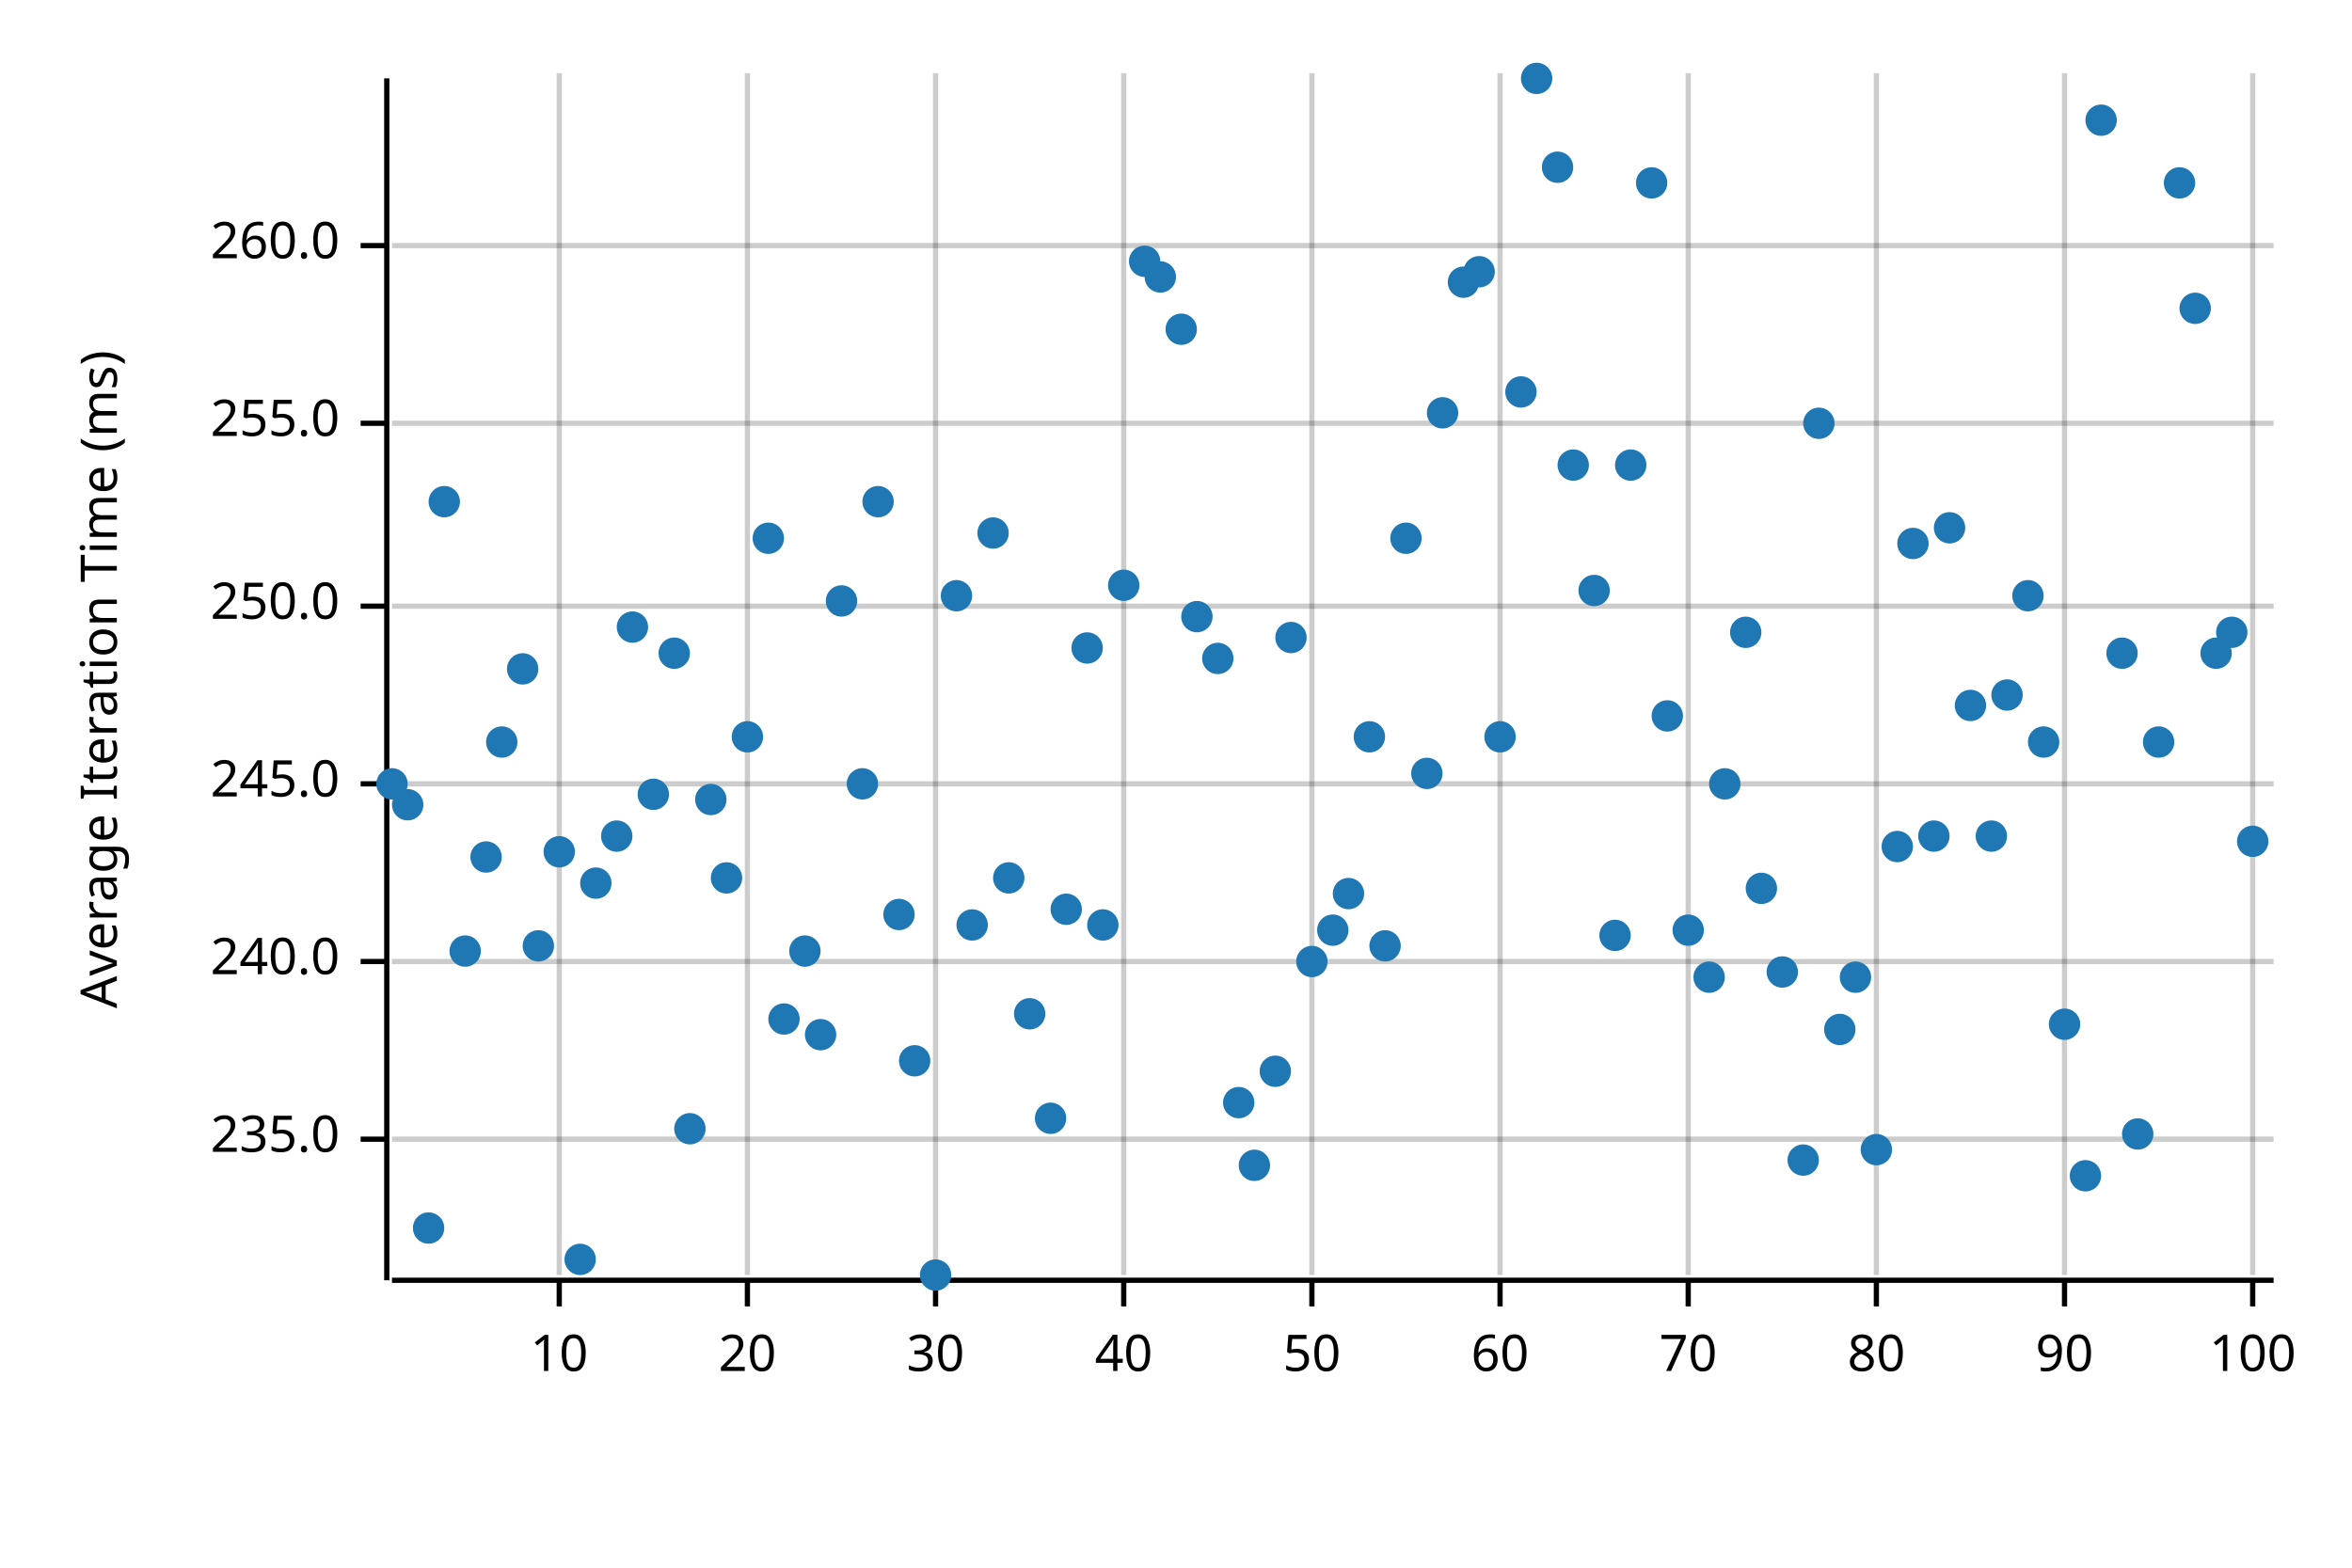
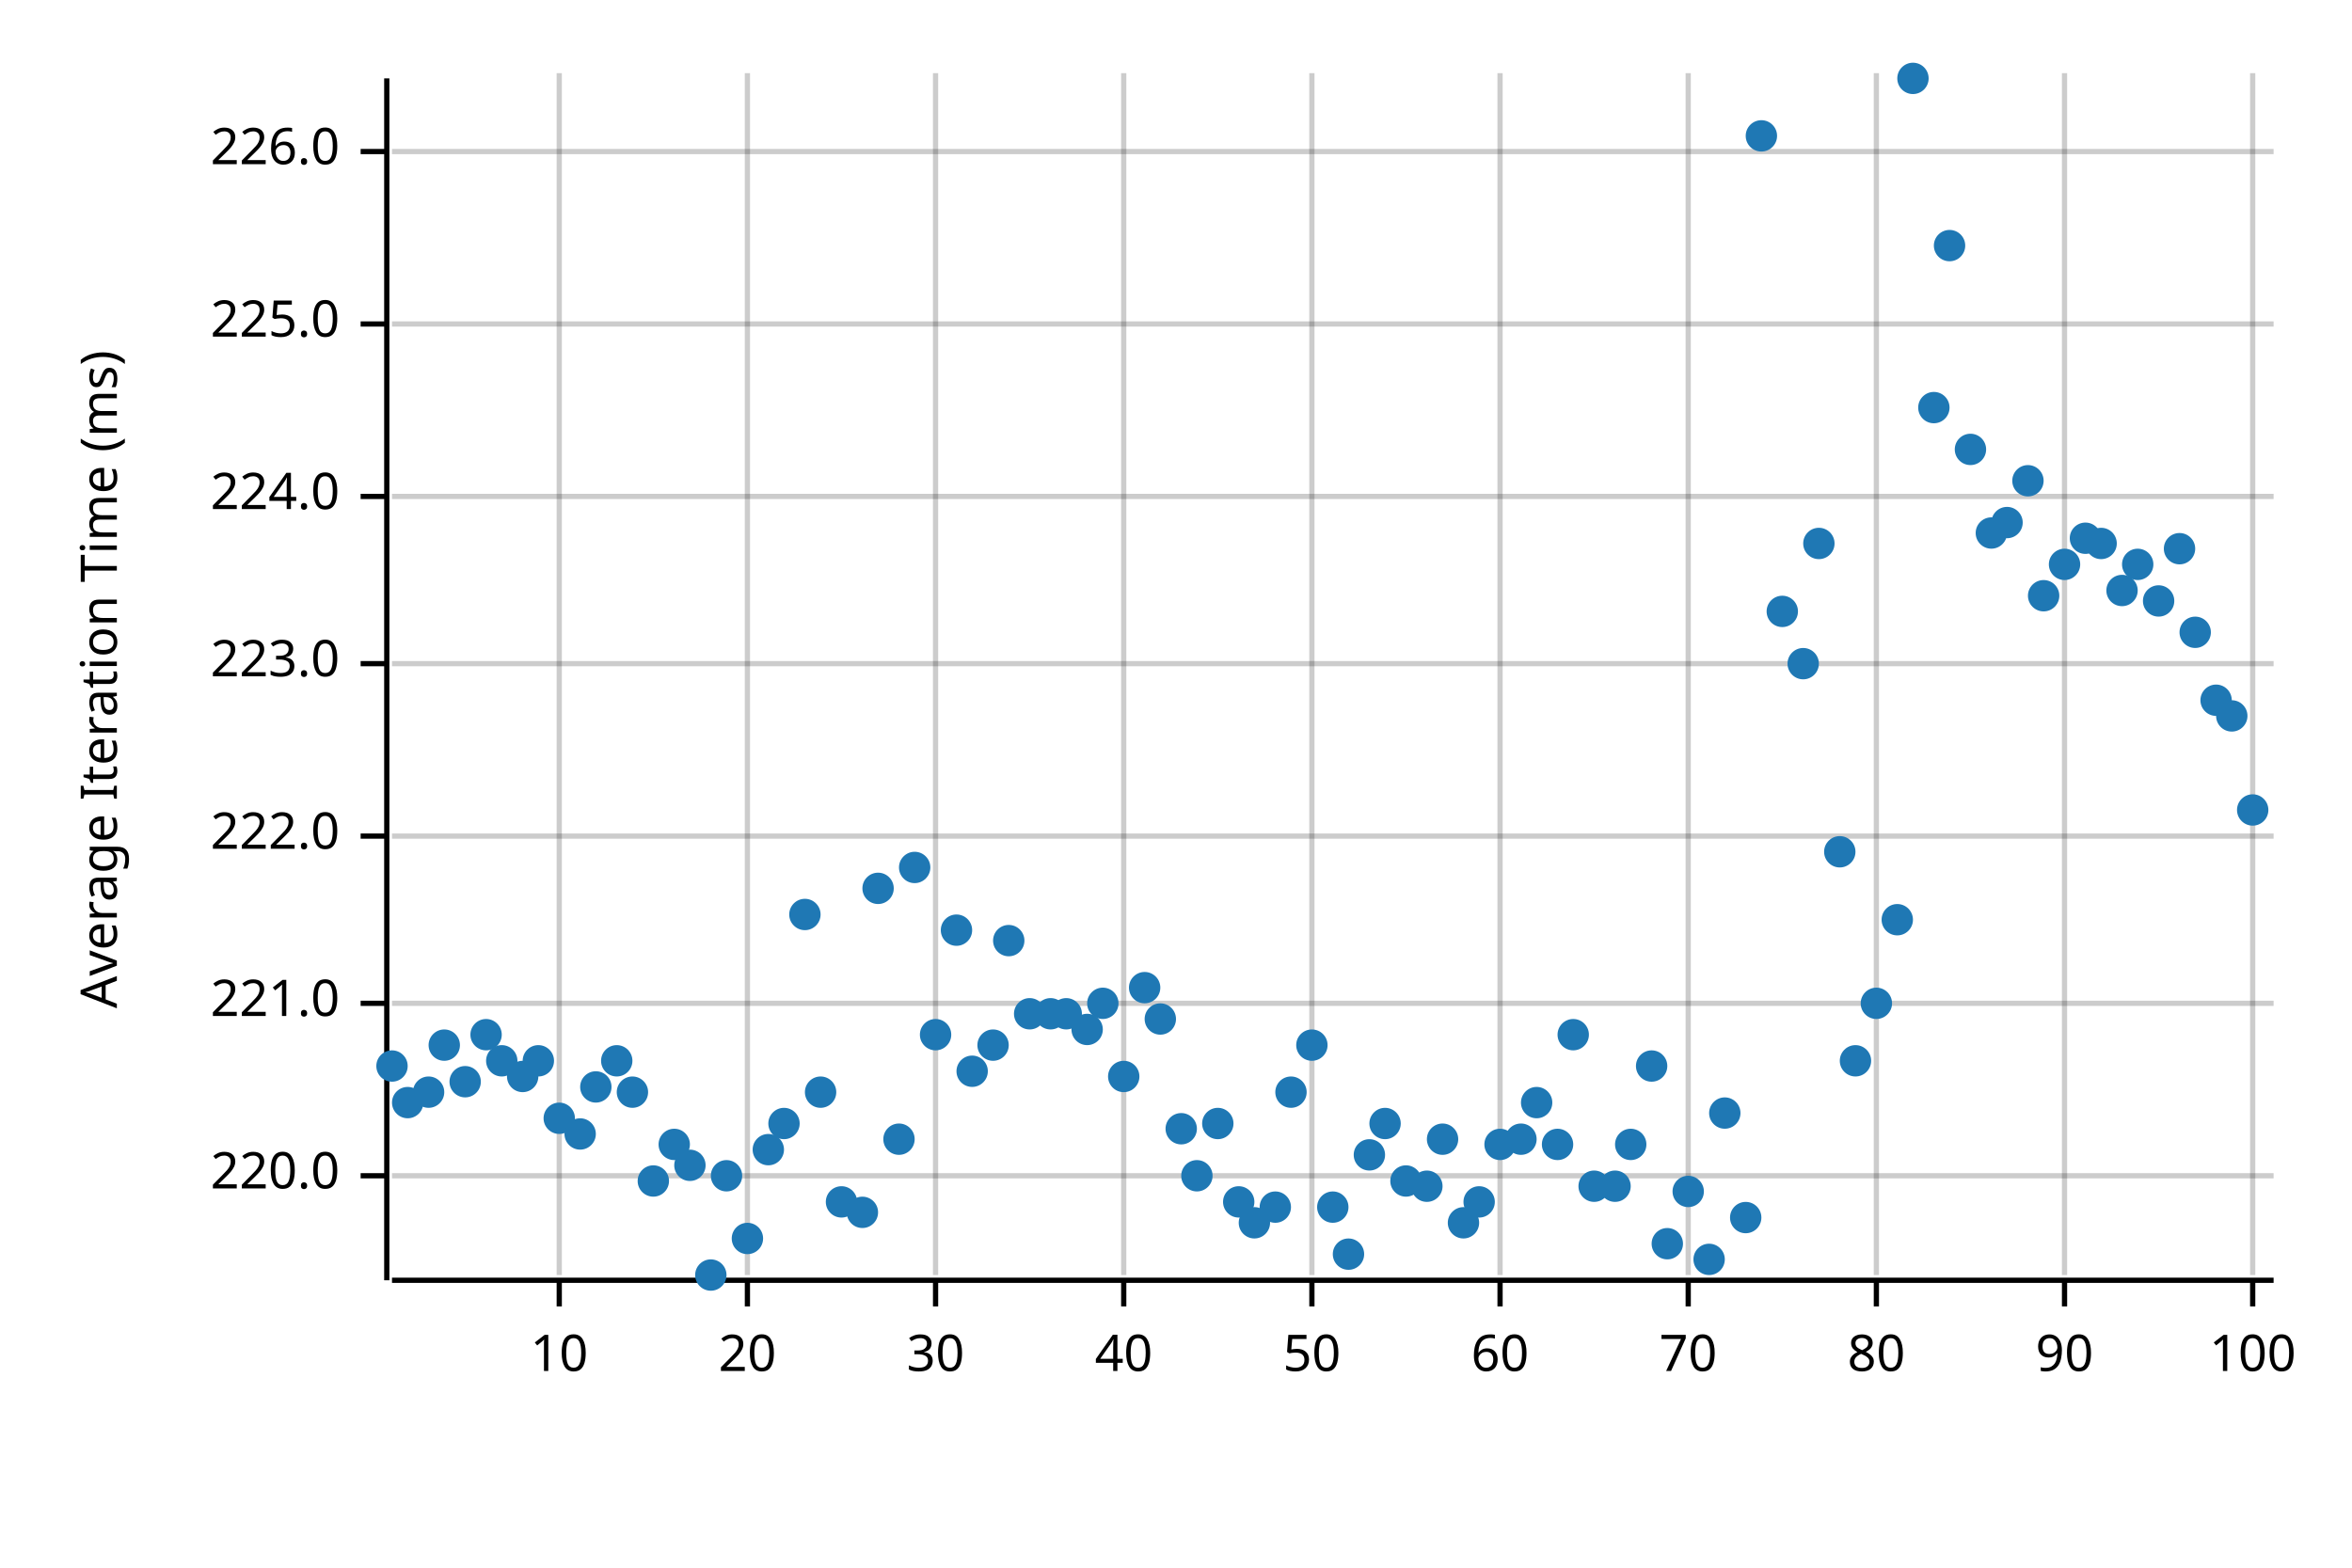
<svg xmlns="http://www.w3.org/2000/svg" width="450" height="300" viewBox="0 0 450 300">
  <text x="15" y="130" dy="0.76em" text-anchor="middle" font-family="sans-serif" font-size="9.677" opacity="1" fill="#000000" transform="rotate(270, 15, 130)">
Average Iteration Time (ms)
</text>
  <line opacity="0.2" stroke="#000000" stroke-width="1" x1="107" y1="244" x2="107" y2="14" />
  <line opacity="0.2" stroke="#000000" stroke-width="1" x1="143" y1="244" x2="143" y2="14" />
  <line opacity="0.2" stroke="#000000" stroke-width="1" x1="179" y1="244" x2="179" y2="14" />
  <line opacity="0.2" stroke="#000000" stroke-width="1" x1="215" y1="244" x2="215" y2="14" />
  <line opacity="0.2" stroke="#000000" stroke-width="1" x1="251" y1="244" x2="251" y2="14" />
  <line opacity="0.2" stroke="#000000" stroke-width="1" x1="287" y1="244" x2="287" y2="14" />
  <line opacity="0.2" stroke="#000000" stroke-width="1" x1="323" y1="244" x2="323" y2="14" />
  <line opacity="0.2" stroke="#000000" stroke-width="1" x1="359" y1="244" x2="359" y2="14" />
  <line opacity="0.2" stroke="#000000" stroke-width="1" x1="395" y1="244" x2="395" y2="14" />
  <line opacity="0.2" stroke="#000000" stroke-width="1" x1="431" y1="244" x2="431" y2="14" />
-   <line opacity="0.2" stroke="#000000" stroke-width="1" x1="75" y1="218" x2="435" y2="218" />
-   <line opacity="0.2" stroke="#000000" stroke-width="1" x1="75" y1="184" x2="435" y2="184" />
-   <line opacity="0.2" stroke="#000000" stroke-width="1" x1="75" y1="150" x2="435" y2="150" />
-   <line opacity="0.2" stroke="#000000" stroke-width="1" x1="75" y1="116" x2="435" y2="116" />
-   <line opacity="0.2" stroke="#000000" stroke-width="1" x1="75" y1="81" x2="435" y2="81" />
-   <line opacity="0.2" stroke="#000000" stroke-width="1" x1="75" y1="47" x2="435" y2="47" />
+   <line opacity="0.2" stroke="#000000" stroke-width="1" x1="75" y1="225" x2="435" y2="225" />
+   <line opacity="0.2" stroke="#000000" stroke-width="1" x1="75" y1="192" x2="435" y2="192" />
+   <line opacity="0.2" stroke="#000000" stroke-width="1" x1="75" y1="160" x2="435" y2="160" />
+   <line opacity="0.2" stroke="#000000" stroke-width="1" x1="75" y1="127" x2="435" y2="127" />
+   <line opacity="0.2" stroke="#000000" stroke-width="1" x1="75" y1="95" x2="435" y2="95" />
+   <line opacity="0.2" stroke="#000000" stroke-width="1" x1="75" y1="62" x2="435" y2="62" />
+   <line opacity="0.2" stroke="#000000" stroke-width="1" x1="75" y1="29" x2="435" y2="29" />
  <polyline fill="none" opacity="1" stroke="#000000" stroke-width="1" points="74,15 74,245 " />
-   <text x="65" y="218" dy="0.5ex" text-anchor="end" font-family="sans-serif" font-size="9.677" opacity="1" fill="#000000">
- 235.0
+   <text x="65" y="225" dy="0.5ex" text-anchor="end" font-family="sans-serif" font-size="9.677" opacity="1" fill="#000000">
+ 220.0
</text>
-   <polyline fill="none" opacity="1" stroke="#000000" stroke-width="1" points="69,218 74,218 " />
-   <text x="65" y="184" dy="0.5ex" text-anchor="end" font-family="sans-serif" font-size="9.677" opacity="1" fill="#000000">
- 240.0
+   <polyline fill="none" opacity="1" stroke="#000000" stroke-width="1" points="69,225 74,225 " />
+   <text x="65" y="192" dy="0.5ex" text-anchor="end" font-family="sans-serif" font-size="9.677" opacity="1" fill="#000000">
+ 221.0
</text>
-   <polyline fill="none" opacity="1" stroke="#000000" stroke-width="1" points="69,184 74,184 " />
-   <text x="65" y="150" dy="0.5ex" text-anchor="end" font-family="sans-serif" font-size="9.677" opacity="1" fill="#000000">
- 245.0
+   <polyline fill="none" opacity="1" stroke="#000000" stroke-width="1" points="69,192 74,192 " />
+   <text x="65" y="160" dy="0.5ex" text-anchor="end" font-family="sans-serif" font-size="9.677" opacity="1" fill="#000000">
+ 222.0
</text>
-   <polyline fill="none" opacity="1" stroke="#000000" stroke-width="1" points="69,150 74,150 " />
-   <text x="65" y="116" dy="0.5ex" text-anchor="end" font-family="sans-serif" font-size="9.677" opacity="1" fill="#000000">
- 250.0
+   <polyline fill="none" opacity="1" stroke="#000000" stroke-width="1" points="69,160 74,160 " />
+   <text x="65" y="127" dy="0.5ex" text-anchor="end" font-family="sans-serif" font-size="9.677" opacity="1" fill="#000000">
+ 223.0
</text>
-   <polyline fill="none" opacity="1" stroke="#000000" stroke-width="1" points="69,116 74,116 " />
-   <text x="65" y="81" dy="0.5ex" text-anchor="end" font-family="sans-serif" font-size="9.677" opacity="1" fill="#000000">
- 255.0
+   <polyline fill="none" opacity="1" stroke="#000000" stroke-width="1" points="69,127 74,127 " />
+   <text x="65" y="95" dy="0.5ex" text-anchor="end" font-family="sans-serif" font-size="9.677" opacity="1" fill="#000000">
+ 224.0
</text>
-   <polyline fill="none" opacity="1" stroke="#000000" stroke-width="1" points="69,81 74,81 " />
-   <text x="65" y="47" dy="0.5ex" text-anchor="end" font-family="sans-serif" font-size="9.677" opacity="1" fill="#000000">
- 260.0
+   <polyline fill="none" opacity="1" stroke="#000000" stroke-width="1" points="69,95 74,95 " />
+   <text x="65" y="62" dy="0.5ex" text-anchor="end" font-family="sans-serif" font-size="9.677" opacity="1" fill="#000000">
+ 225.0
</text>
-   <polyline fill="none" opacity="1" stroke="#000000" stroke-width="1" points="69,47 74,47 " />
+   <polyline fill="none" opacity="1" stroke="#000000" stroke-width="1" points="69,62 74,62 " />
+   <text x="65" y="29" dy="0.5ex" text-anchor="end" font-family="sans-serif" font-size="9.677" opacity="1" fill="#000000">
+ 226.0
+ </text>
+   <polyline fill="none" opacity="1" stroke="#000000" stroke-width="1" points="69,29 74,29 " />
  <polyline fill="none" opacity="1" stroke="#000000" stroke-width="1" points="75,245 435,245 " />
  <text x="107" y="255" dy="0.76em" text-anchor="middle" font-family="sans-serif" font-size="9.677" opacity="1" fill="#000000">
10
</text>
  <polyline fill="none" opacity="1" stroke="#000000" stroke-width="1" points="107,245 107,250 " />
  <text x="143" y="255" dy="0.76em" text-anchor="middle" font-family="sans-serif" font-size="9.677" opacity="1" fill="#000000">
20
</text>
  <polyline fill="none" opacity="1" stroke="#000000" stroke-width="1" points="143,245 143,250 " />
  <text x="179" y="255" dy="0.76em" text-anchor="middle" font-family="sans-serif" font-size="9.677" opacity="1" fill="#000000">
30
</text>
  <polyline fill="none" opacity="1" stroke="#000000" stroke-width="1" points="179,245 179,250 " />
  <text x="215" y="255" dy="0.76em" text-anchor="middle" font-family="sans-serif" font-size="9.677" opacity="1" fill="#000000">
40
</text>
  <polyline fill="none" opacity="1" stroke="#000000" stroke-width="1" points="215,245 215,250 " />
  <text x="251" y="255" dy="0.76em" text-anchor="middle" font-family="sans-serif" font-size="9.677" opacity="1" fill="#000000">
50
</text>
  <polyline fill="none" opacity="1" stroke="#000000" stroke-width="1" points="251,245 251,250 " />
  <text x="287" y="255" dy="0.76em" text-anchor="middle" font-family="sans-serif" font-size="9.677" opacity="1" fill="#000000">
60
</text>
  <polyline fill="none" opacity="1" stroke="#000000" stroke-width="1" points="287,245 287,250 " />
  <text x="323" y="255" dy="0.76em" text-anchor="middle" font-family="sans-serif" font-size="9.677" opacity="1" fill="#000000">
70
</text>
  <polyline fill="none" opacity="1" stroke="#000000" stroke-width="1" points="323,245 323,250 " />
  <text x="359" y="255" dy="0.76em" text-anchor="middle" font-family="sans-serif" font-size="9.677" opacity="1" fill="#000000">
80
</text>
  <polyline fill="none" opacity="1" stroke="#000000" stroke-width="1" points="359,245 359,250 " />
  <text x="395" y="255" dy="0.76em" text-anchor="middle" font-family="sans-serif" font-size="9.677" opacity="1" fill="#000000">
90
</text>
  <polyline fill="none" opacity="1" stroke="#000000" stroke-width="1" points="395,245 395,250 " />
  <text x="431" y="255" dy="0.76em" text-anchor="middle" font-family="sans-serif" font-size="9.677" opacity="1" fill="#000000">
100
</text>
  <polyline fill="none" opacity="1" stroke="#000000" stroke-width="1" points="431,245 431,250 " />
-   <circle cx="75" cy="150" r="3" opacity="1" fill="#1F78B4" stroke="none" stroke-width="1" />
-   <circle cx="78" cy="154" r="3" opacity="1" fill="#1F78B4" stroke="none" stroke-width="1" />
-   <circle cx="82" cy="235" r="3" opacity="1" fill="#1F78B4" stroke="none" stroke-width="1" />
-   <circle cx="85" cy="96" r="3" opacity="1" fill="#1F78B4" stroke="none" stroke-width="1" />
-   <circle cx="89" cy="182" r="3" opacity="1" fill="#1F78B4" stroke="none" stroke-width="1" />
-   <circle cx="93" cy="164" r="3" opacity="1" fill="#1F78B4" stroke="none" stroke-width="1" />
-   <circle cx="96" cy="142" r="3" opacity="1" fill="#1F78B4" stroke="none" stroke-width="1" />
-   <circle cx="100" cy="128" r="3" opacity="1" fill="#1F78B4" stroke="none" stroke-width="1" />
-   <circle cx="103" cy="181" r="3" opacity="1" fill="#1F78B4" stroke="none" stroke-width="1" />
-   <circle cx="107" cy="163" r="3" opacity="1" fill="#1F78B4" stroke="none" stroke-width="1" />
-   <circle cx="111" cy="241" r="3" opacity="1" fill="#1F78B4" stroke="none" stroke-width="1" />
-   <circle cx="114" cy="169" r="3" opacity="1" fill="#1F78B4" stroke="none" stroke-width="1" />
-   <circle cx="118" cy="160" r="3" opacity="1" fill="#1F78B4" stroke="none" stroke-width="1" />
-   <circle cx="121" cy="120" r="3" opacity="1" fill="#1F78B4" stroke="none" stroke-width="1" />
-   <circle cx="125" cy="152" r="3" opacity="1" fill="#1F78B4" stroke="none" stroke-width="1" />
-   <circle cx="129" cy="125" r="3" opacity="1" fill="#1F78B4" stroke="none" stroke-width="1" />
-   <circle cx="132" cy="216" r="3" opacity="1" fill="#1F78B4" stroke="none" stroke-width="1" />
-   <circle cx="136" cy="153" r="3" opacity="1" fill="#1F78B4" stroke="none" stroke-width="1" />
-   <circle cx="139" cy="168" r="3" opacity="1" fill="#1F78B4" stroke="none" stroke-width="1" />
-   <circle cx="143" cy="141" r="3" opacity="1" fill="#1F78B4" stroke="none" stroke-width="1" />
-   <circle cx="147" cy="103" r="3" opacity="1" fill="#1F78B4" stroke="none" stroke-width="1" />
-   <circle cx="150" cy="195" r="3" opacity="1" fill="#1F78B4" stroke="none" stroke-width="1" />
-   <circle cx="154" cy="182" r="3" opacity="1" fill="#1F78B4" stroke="none" stroke-width="1" />
-   <circle cx="157" cy="198" r="3" opacity="1" fill="#1F78B4" stroke="none" stroke-width="1" />
-   <circle cx="161" cy="115" r="3" opacity="1" fill="#1F78B4" stroke="none" stroke-width="1" />
-   <circle cx="165" cy="150" r="3" opacity="1" fill="#1F78B4" stroke="none" stroke-width="1" />
-   <circle cx="168" cy="96" r="3" opacity="1" fill="#1F78B4" stroke="none" stroke-width="1" />
-   <circle cx="172" cy="175" r="3" opacity="1" fill="#1F78B4" stroke="none" stroke-width="1" />
-   <circle cx="175" cy="203" r="3" opacity="1" fill="#1F78B4" stroke="none" stroke-width="1" />
-   <circle cx="179" cy="244" r="3" opacity="1" fill="#1F78B4" stroke="none" stroke-width="1" />
-   <circle cx="183" cy="114" r="3" opacity="1" fill="#1F78B4" stroke="none" stroke-width="1" />
-   <circle cx="186" cy="177" r="3" opacity="1" fill="#1F78B4" stroke="none" stroke-width="1" />
-   <circle cx="190" cy="102" r="3" opacity="1" fill="#1F78B4" stroke="none" stroke-width="1" />
-   <circle cx="193" cy="168" r="3" opacity="1" fill="#1F78B4" stroke="none" stroke-width="1" />
+   <circle cx="75" cy="204" r="3" opacity="1" fill="#1F78B4" stroke="none" stroke-width="1" />
+   <circle cx="78" cy="211" r="3" opacity="1" fill="#1F78B4" stroke="none" stroke-width="1" />
+   <circle cx="82" cy="209" r="3" opacity="1" fill="#1F78B4" stroke="none" stroke-width="1" />
+   <circle cx="85" cy="200" r="3" opacity="1" fill="#1F78B4" stroke="none" stroke-width="1" />
+   <circle cx="89" cy="207" r="3" opacity="1" fill="#1F78B4" stroke="none" stroke-width="1" />
+   <circle cx="93" cy="198" r="3" opacity="1" fill="#1F78B4" stroke="none" stroke-width="1" />
+   <circle cx="96" cy="203" r="3" opacity="1" fill="#1F78B4" stroke="none" stroke-width="1" />
+   <circle cx="100" cy="206" r="3" opacity="1" fill="#1F78B4" stroke="none" stroke-width="1" />
+   <circle cx="103" cy="203" r="3" opacity="1" fill="#1F78B4" stroke="none" stroke-width="1" />
+   <circle cx="107" cy="214" r="3" opacity="1" fill="#1F78B4" stroke="none" stroke-width="1" />
+   <circle cx="111" cy="217" r="3" opacity="1" fill="#1F78B4" stroke="none" stroke-width="1" />
+   <circle cx="114" cy="208" r="3" opacity="1" fill="#1F78B4" stroke="none" stroke-width="1" />
+   <circle cx="118" cy="203" r="3" opacity="1" fill="#1F78B4" stroke="none" stroke-width="1" />
+   <circle cx="121" cy="209" r="3" opacity="1" fill="#1F78B4" stroke="none" stroke-width="1" />
+   <circle cx="125" cy="226" r="3" opacity="1" fill="#1F78B4" stroke="none" stroke-width="1" />
+   <circle cx="129" cy="219" r="3" opacity="1" fill="#1F78B4" stroke="none" stroke-width="1" />
+   <circle cx="132" cy="223" r="3" opacity="1" fill="#1F78B4" stroke="none" stroke-width="1" />
+   <circle cx="136" cy="244" r="3" opacity="1" fill="#1F78B4" stroke="none" stroke-width="1" />
+   <circle cx="139" cy="225" r="3" opacity="1" fill="#1F78B4" stroke="none" stroke-width="1" />
+   <circle cx="143" cy="237" r="3" opacity="1" fill="#1F78B4" stroke="none" stroke-width="1" />
+   <circle cx="147" cy="220" r="3" opacity="1" fill="#1F78B4" stroke="none" stroke-width="1" />
+   <circle cx="150" cy="215" r="3" opacity="1" fill="#1F78B4" stroke="none" stroke-width="1" />
+   <circle cx="154" cy="175" r="3" opacity="1" fill="#1F78B4" stroke="none" stroke-width="1" />
+   <circle cx="157" cy="209" r="3" opacity="1" fill="#1F78B4" stroke="none" stroke-width="1" />
+   <circle cx="161" cy="230" r="3" opacity="1" fill="#1F78B4" stroke="none" stroke-width="1" />
+   <circle cx="165" cy="232" r="3" opacity="1" fill="#1F78B4" stroke="none" stroke-width="1" />
+   <circle cx="168" cy="170" r="3" opacity="1" fill="#1F78B4" stroke="none" stroke-width="1" />
+   <circle cx="172" cy="218" r="3" opacity="1" fill="#1F78B4" stroke="none" stroke-width="1" />
+   <circle cx="175" cy="166" r="3" opacity="1" fill="#1F78B4" stroke="none" stroke-width="1" />
+   <circle cx="179" cy="198" r="3" opacity="1" fill="#1F78B4" stroke="none" stroke-width="1" />
+   <circle cx="183" cy="178" r="3" opacity="1" fill="#1F78B4" stroke="none" stroke-width="1" />
+   <circle cx="186" cy="205" r="3" opacity="1" fill="#1F78B4" stroke="none" stroke-width="1" />
+   <circle cx="190" cy="200" r="3" opacity="1" fill="#1F78B4" stroke="none" stroke-width="1" />
+   <circle cx="193" cy="180" r="3" opacity="1" fill="#1F78B4" stroke="none" stroke-width="1" />
  <circle cx="197" cy="194" r="3" opacity="1" fill="#1F78B4" stroke="none" stroke-width="1" />
-   <circle cx="201" cy="214" r="3" opacity="1" fill="#1F78B4" stroke="none" stroke-width="1" />
-   <circle cx="204" cy="174" r="3" opacity="1" fill="#1F78B4" stroke="none" stroke-width="1" />
-   <circle cx="208" cy="124" r="3" opacity="1" fill="#1F78B4" stroke="none" stroke-width="1" />
-   <circle cx="211" cy="177" r="3" opacity="1" fill="#1F78B4" stroke="none" stroke-width="1" />
-   <circle cx="215" cy="112" r="3" opacity="1" fill="#1F78B4" stroke="none" stroke-width="1" />
-   <circle cx="219" cy="50" r="3" opacity="1" fill="#1F78B4" stroke="none" stroke-width="1" />
-   <circle cx="222" cy="53" r="3" opacity="1" fill="#1F78B4" stroke="none" stroke-width="1" />
-   <circle cx="226" cy="63" r="3" opacity="1" fill="#1F78B4" stroke="none" stroke-width="1" />
-   <circle cx="229" cy="118" r="3" opacity="1" fill="#1F78B4" stroke="none" stroke-width="1" />
-   <circle cx="233" cy="126" r="3" opacity="1" fill="#1F78B4" stroke="none" stroke-width="1" />
-   <circle cx="237" cy="211" r="3" opacity="1" fill="#1F78B4" stroke="none" stroke-width="1" />
-   <circle cx="240" cy="223" r="3" opacity="1" fill="#1F78B4" stroke="none" stroke-width="1" />
-   <circle cx="244" cy="205" r="3" opacity="1" fill="#1F78B4" stroke="none" stroke-width="1" />
-   <circle cx="247" cy="122" r="3" opacity="1" fill="#1F78B4" stroke="none" stroke-width="1" />
-   <circle cx="251" cy="184" r="3" opacity="1" fill="#1F78B4" stroke="none" stroke-width="1" />
-   <circle cx="255" cy="178" r="3" opacity="1" fill="#1F78B4" stroke="none" stroke-width="1" />
-   <circle cx="258" cy="171" r="3" opacity="1" fill="#1F78B4" stroke="none" stroke-width="1" />
-   <circle cx="262" cy="141" r="3" opacity="1" fill="#1F78B4" stroke="none" stroke-width="1" />
-   <circle cx="265" cy="181" r="3" opacity="1" fill="#1F78B4" stroke="none" stroke-width="1" />
-   <circle cx="269" cy="103" r="3" opacity="1" fill="#1F78B4" stroke="none" stroke-width="1" />
-   <circle cx="273" cy="148" r="3" opacity="1" fill="#1F78B4" stroke="none" stroke-width="1" />
-   <circle cx="276" cy="79" r="3" opacity="1" fill="#1F78B4" stroke="none" stroke-width="1" />
-   <circle cx="280" cy="54" r="3" opacity="1" fill="#1F78B4" stroke="none" stroke-width="1" />
-   <circle cx="283" cy="52" r="3" opacity="1" fill="#1F78B4" stroke="none" stroke-width="1" />
-   <circle cx="287" cy="141" r="3" opacity="1" fill="#1F78B4" stroke="none" stroke-width="1" />
-   <circle cx="291" cy="75" r="3" opacity="1" fill="#1F78B4" stroke="none" stroke-width="1" />
-   <circle cx="294" cy="15" r="3" opacity="1" fill="#1F78B4" stroke="none" stroke-width="1" />
-   <circle cx="298" cy="32" r="3" opacity="1" fill="#1F78B4" stroke="none" stroke-width="1" />
-   <circle cx="301" cy="89" r="3" opacity="1" fill="#1F78B4" stroke="none" stroke-width="1" />
-   <circle cx="305" cy="113" r="3" opacity="1" fill="#1F78B4" stroke="none" stroke-width="1" />
-   <circle cx="309" cy="179" r="3" opacity="1" fill="#1F78B4" stroke="none" stroke-width="1" />
-   <circle cx="312" cy="89" r="3" opacity="1" fill="#1F78B4" stroke="none" stroke-width="1" />
-   <circle cx="316" cy="35" r="3" opacity="1" fill="#1F78B4" stroke="none" stroke-width="1" />
-   <circle cx="319" cy="137" r="3" opacity="1" fill="#1F78B4" stroke="none" stroke-width="1" />
-   <circle cx="323" cy="178" r="3" opacity="1" fill="#1F78B4" stroke="none" stroke-width="1" />
-   <circle cx="327" cy="187" r="3" opacity="1" fill="#1F78B4" stroke="none" stroke-width="1" />
-   <circle cx="330" cy="150" r="3" opacity="1" fill="#1F78B4" stroke="none" stroke-width="1" />
-   <circle cx="334" cy="121" r="3" opacity="1" fill="#1F78B4" stroke="none" stroke-width="1" />
-   <circle cx="337" cy="170" r="3" opacity="1" fill="#1F78B4" stroke="none" stroke-width="1" />
-   <circle cx="341" cy="186" r="3" opacity="1" fill="#1F78B4" stroke="none" stroke-width="1" />
-   <circle cx="345" cy="222" r="3" opacity="1" fill="#1F78B4" stroke="none" stroke-width="1" />
-   <circle cx="348" cy="81" r="3" opacity="1" fill="#1F78B4" stroke="none" stroke-width="1" />
-   <circle cx="352" cy="197" r="3" opacity="1" fill="#1F78B4" stroke="none" stroke-width="1" />
-   <circle cx="355" cy="187" r="3" opacity="1" fill="#1F78B4" stroke="none" stroke-width="1" />
-   <circle cx="359" cy="220" r="3" opacity="1" fill="#1F78B4" stroke="none" stroke-width="1" />
-   <circle cx="363" cy="162" r="3" opacity="1" fill="#1F78B4" stroke="none" stroke-width="1" />
-   <circle cx="366" cy="104" r="3" opacity="1" fill="#1F78B4" stroke="none" stroke-width="1" />
-   <circle cx="370" cy="160" r="3" opacity="1" fill="#1F78B4" stroke="none" stroke-width="1" />
-   <circle cx="373" cy="101" r="3" opacity="1" fill="#1F78B4" stroke="none" stroke-width="1" />
-   <circle cx="377" cy="135" r="3" opacity="1" fill="#1F78B4" stroke="none" stroke-width="1" />
-   <circle cx="381" cy="160" r="3" opacity="1" fill="#1F78B4" stroke="none" stroke-width="1" />
-   <circle cx="384" cy="133" r="3" opacity="1" fill="#1F78B4" stroke="none" stroke-width="1" />
-   <circle cx="388" cy="114" r="3" opacity="1" fill="#1F78B4" stroke="none" stroke-width="1" />
-   <circle cx="391" cy="142" r="3" opacity="1" fill="#1F78B4" stroke="none" stroke-width="1" />
-   <circle cx="395" cy="196" r="3" opacity="1" fill="#1F78B4" stroke="none" stroke-width="1" />
-   <circle cx="399" cy="225" r="3" opacity="1" fill="#1F78B4" stroke="none" stroke-width="1" />
-   <circle cx="402" cy="23" r="3" opacity="1" fill="#1F78B4" stroke="none" stroke-width="1" />
-   <circle cx="406" cy="125" r="3" opacity="1" fill="#1F78B4" stroke="none" stroke-width="1" />
-   <circle cx="409" cy="217" r="3" opacity="1" fill="#1F78B4" stroke="none" stroke-width="1" />
-   <circle cx="413" cy="142" r="3" opacity="1" fill="#1F78B4" stroke="none" stroke-width="1" />
-   <circle cx="417" cy="35" r="3" opacity="1" fill="#1F78B4" stroke="none" stroke-width="1" />
-   <circle cx="420" cy="59" r="3" opacity="1" fill="#1F78B4" stroke="none" stroke-width="1" />
-   <circle cx="424" cy="125" r="3" opacity="1" fill="#1F78B4" stroke="none" stroke-width="1" />
-   <circle cx="427" cy="121" r="3" opacity="1" fill="#1F78B4" stroke="none" stroke-width="1" />
-   <circle cx="431" cy="161" r="3" opacity="1" fill="#1F78B4" stroke="none" stroke-width="1" />
+   <circle cx="201" cy="194" r="3" opacity="1" fill="#1F78B4" stroke="none" stroke-width="1" />
+   <circle cx="204" cy="194" r="3" opacity="1" fill="#1F78B4" stroke="none" stroke-width="1" />
+   <circle cx="208" cy="197" r="3" opacity="1" fill="#1F78B4" stroke="none" stroke-width="1" />
+   <circle cx="211" cy="192" r="3" opacity="1" fill="#1F78B4" stroke="none" stroke-width="1" />
+   <circle cx="215" cy="206" r="3" opacity="1" fill="#1F78B4" stroke="none" stroke-width="1" />
+   <circle cx="219" cy="189" r="3" opacity="1" fill="#1F78B4" stroke="none" stroke-width="1" />
+   <circle cx="222" cy="195" r="3" opacity="1" fill="#1F78B4" stroke="none" stroke-width="1" />
+   <circle cx="226" cy="216" r="3" opacity="1" fill="#1F78B4" stroke="none" stroke-width="1" />
+   <circle cx="229" cy="225" r="3" opacity="1" fill="#1F78B4" stroke="none" stroke-width="1" />
+   <circle cx="233" cy="215" r="3" opacity="1" fill="#1F78B4" stroke="none" stroke-width="1" />
+   <circle cx="237" cy="230" r="3" opacity="1" fill="#1F78B4" stroke="none" stroke-width="1" />
+   <circle cx="240" cy="234" r="3" opacity="1" fill="#1F78B4" stroke="none" stroke-width="1" />
+   <circle cx="244" cy="231" r="3" opacity="1" fill="#1F78B4" stroke="none" stroke-width="1" />
+   <circle cx="247" cy="209" r="3" opacity="1" fill="#1F78B4" stroke="none" stroke-width="1" />
+   <circle cx="251" cy="200" r="3" opacity="1" fill="#1F78B4" stroke="none" stroke-width="1" />
+   <circle cx="255" cy="231" r="3" opacity="1" fill="#1F78B4" stroke="none" stroke-width="1" />
+   <circle cx="258" cy="240" r="3" opacity="1" fill="#1F78B4" stroke="none" stroke-width="1" />
+   <circle cx="262" cy="221" r="3" opacity="1" fill="#1F78B4" stroke="none" stroke-width="1" />
+   <circle cx="265" cy="215" r="3" opacity="1" fill="#1F78B4" stroke="none" stroke-width="1" />
+   <circle cx="269" cy="226" r="3" opacity="1" fill="#1F78B4" stroke="none" stroke-width="1" />
+   <circle cx="273" cy="227" r="3" opacity="1" fill="#1F78B4" stroke="none" stroke-width="1" />
+   <circle cx="276" cy="218" r="3" opacity="1" fill="#1F78B4" stroke="none" stroke-width="1" />
+   <circle cx="280" cy="234" r="3" opacity="1" fill="#1F78B4" stroke="none" stroke-width="1" />
+   <circle cx="283" cy="230" r="3" opacity="1" fill="#1F78B4" stroke="none" stroke-width="1" />
+   <circle cx="287" cy="219" r="3" opacity="1" fill="#1F78B4" stroke="none" stroke-width="1" />
+   <circle cx="291" cy="218" r="3" opacity="1" fill="#1F78B4" stroke="none" stroke-width="1" />
+   <circle cx="294" cy="211" r="3" opacity="1" fill="#1F78B4" stroke="none" stroke-width="1" />
+   <circle cx="298" cy="219" r="3" opacity="1" fill="#1F78B4" stroke="none" stroke-width="1" />
+   <circle cx="301" cy="198" r="3" opacity="1" fill="#1F78B4" stroke="none" stroke-width="1" />
+   <circle cx="305" cy="227" r="3" opacity="1" fill="#1F78B4" stroke="none" stroke-width="1" />
+   <circle cx="309" cy="227" r="3" opacity="1" fill="#1F78B4" stroke="none" stroke-width="1" />
+   <circle cx="312" cy="219" r="3" opacity="1" fill="#1F78B4" stroke="none" stroke-width="1" />
+   <circle cx="316" cy="204" r="3" opacity="1" fill="#1F78B4" stroke="none" stroke-width="1" />
+   <circle cx="319" cy="238" r="3" opacity="1" fill="#1F78B4" stroke="none" stroke-width="1" />
+   <circle cx="323" cy="228" r="3" opacity="1" fill="#1F78B4" stroke="none" stroke-width="1" />
+   <circle cx="327" cy="241" r="3" opacity="1" fill="#1F78B4" stroke="none" stroke-width="1" />
+   <circle cx="330" cy="213" r="3" opacity="1" fill="#1F78B4" stroke="none" stroke-width="1" />
+   <circle cx="334" cy="233" r="3" opacity="1" fill="#1F78B4" stroke="none" stroke-width="1" />
+   <circle cx="337" cy="26" r="3" opacity="1" fill="#1F78B4" stroke="none" stroke-width="1" />
+   <circle cx="341" cy="117" r="3" opacity="1" fill="#1F78B4" stroke="none" stroke-width="1" />
+   <circle cx="345" cy="127" r="3" opacity="1" fill="#1F78B4" stroke="none" stroke-width="1" />
+   <circle cx="348" cy="104" r="3" opacity="1" fill="#1F78B4" stroke="none" stroke-width="1" />
+   <circle cx="352" cy="163" r="3" opacity="1" fill="#1F78B4" stroke="none" stroke-width="1" />
+   <circle cx="355" cy="203" r="3" opacity="1" fill="#1F78B4" stroke="none" stroke-width="1" />
+   <circle cx="359" cy="192" r="3" opacity="1" fill="#1F78B4" stroke="none" stroke-width="1" />
+   <circle cx="363" cy="176" r="3" opacity="1" fill="#1F78B4" stroke="none" stroke-width="1" />
+   <circle cx="366" cy="15" r="3" opacity="1" fill="#1F78B4" stroke="none" stroke-width="1" />
+   <circle cx="370" cy="78" r="3" opacity="1" fill="#1F78B4" stroke="none" stroke-width="1" />
+   <circle cx="373" cy="47" r="3" opacity="1" fill="#1F78B4" stroke="none" stroke-width="1" />
+   <circle cx="377" cy="86" r="3" opacity="1" fill="#1F78B4" stroke="none" stroke-width="1" />
+   <circle cx="381" cy="102" r="3" opacity="1" fill="#1F78B4" stroke="none" stroke-width="1" />
+   <circle cx="384" cy="100" r="3" opacity="1" fill="#1F78B4" stroke="none" stroke-width="1" />
+   <circle cx="388" cy="92" r="3" opacity="1" fill="#1F78B4" stroke="none" stroke-width="1" />
+   <circle cx="391" cy="114" r="3" opacity="1" fill="#1F78B4" stroke="none" stroke-width="1" />
+   <circle cx="395" cy="108" r="3" opacity="1" fill="#1F78B4" stroke="none" stroke-width="1" />
+   <circle cx="399" cy="103" r="3" opacity="1" fill="#1F78B4" stroke="none" stroke-width="1" />
+   <circle cx="402" cy="104" r="3" opacity="1" fill="#1F78B4" stroke="none" stroke-width="1" />
+   <circle cx="406" cy="113" r="3" opacity="1" fill="#1F78B4" stroke="none" stroke-width="1" />
+   <circle cx="409" cy="108" r="3" opacity="1" fill="#1F78B4" stroke="none" stroke-width="1" />
+   <circle cx="413" cy="115" r="3" opacity="1" fill="#1F78B4" stroke="none" stroke-width="1" />
+   <circle cx="417" cy="105" r="3" opacity="1" fill="#1F78B4" stroke="none" stroke-width="1" />
+   <circle cx="420" cy="121" r="3" opacity="1" fill="#1F78B4" stroke="none" stroke-width="1" />
+   <circle cx="424" cy="134" r="3" opacity="1" fill="#1F78B4" stroke="none" stroke-width="1" />
+   <circle cx="427" cy="137" r="3" opacity="1" fill="#1F78B4" stroke="none" stroke-width="1" />
+   <circle cx="431" cy="155" r="3" opacity="1" fill="#1F78B4" stroke="none" stroke-width="1" />
</svg>
